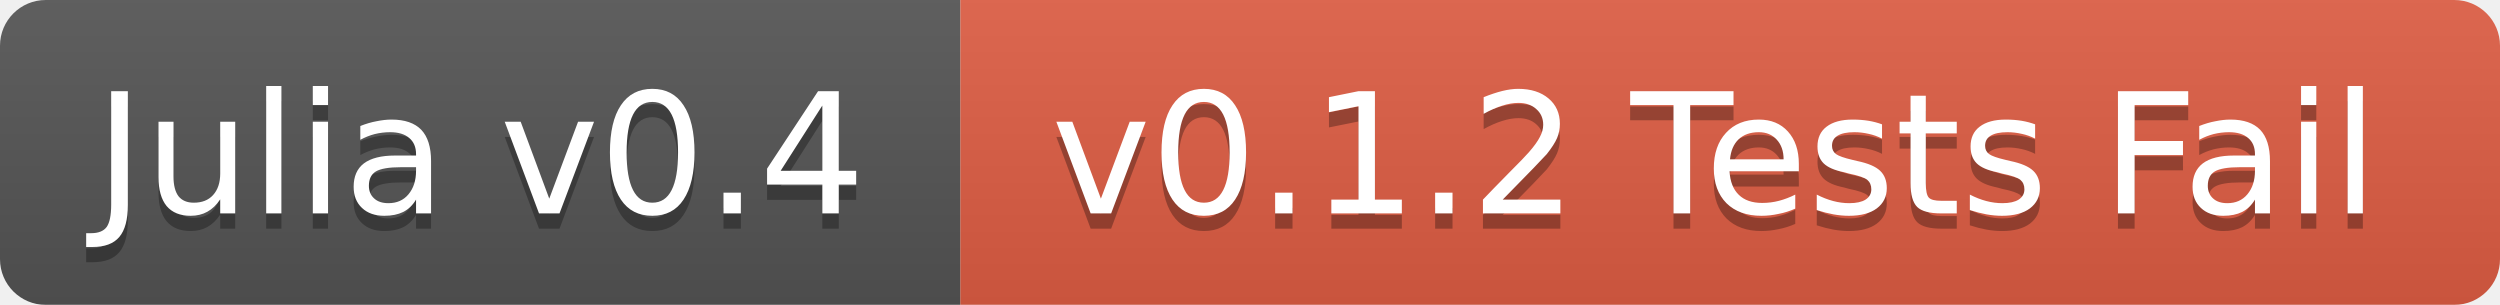
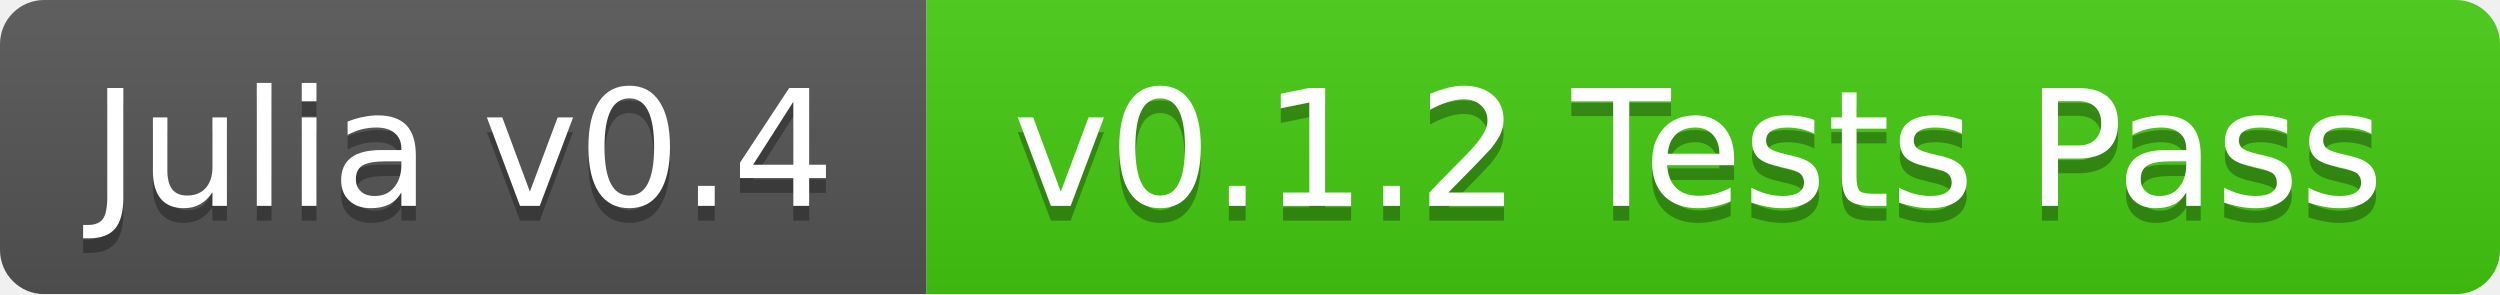
- <svg xmlns="http://www.w3.org/2000/svg" width="164" height="20">
+ <svg xmlns="http://www.w3.org/2000/svg" width="170" height="20">
  <linearGradient id="b" x2="0" y2="100%">
    <stop offset="0" stop-color="#bbb" stop-opacity=".1" />
    <stop offset="1" stop-opacity=".1" />
  </linearGradient>
  <mask id="a">
-     <rect width="164" height="20" rx="3" fill="#fff" />
+     <rect width="170" height="20" rx="3" fill="#fff" />
  </mask>
  <g mask="url(#a)">
    <path fill="#555" d="M0 0h63v20H0z" />
-     <path fill="#e05d44" d="M63 0h101v20H63z" />
-     <path fill="url(#b)" d="M0 0h164v20H0z" />
+     <path fill="#4c1" d="M63 0h107v20H63z" />
+     <path fill="url(#b)" d="M0 0h170v20H0z" />
  </g>
  <g fill="#fff" text-anchor="middle" font-family="DejaVu Sans,Verdana,Geneva,sans-serif" font-size="11">
    <text x="31.5" y="15" fill="#010101" fill-opacity=".3">Julia v0.4</text>
    <text x="31.5" y="14">Julia v0.4</text>
-     <text x="112.5" y="15" fill="#010101" fill-opacity=".3">v0.1.2 Tests Fail</text>
-     <text x="112.5" y="14">v0.1.2 Tests Fail</text>
+     <text x="115.5" y="15" fill="#010101" fill-opacity=".3">v0.1.2 Tests Pass</text>
+     <text x="115.5" y="14">v0.1.2 Tests Pass</text>
  </g>
</svg>
